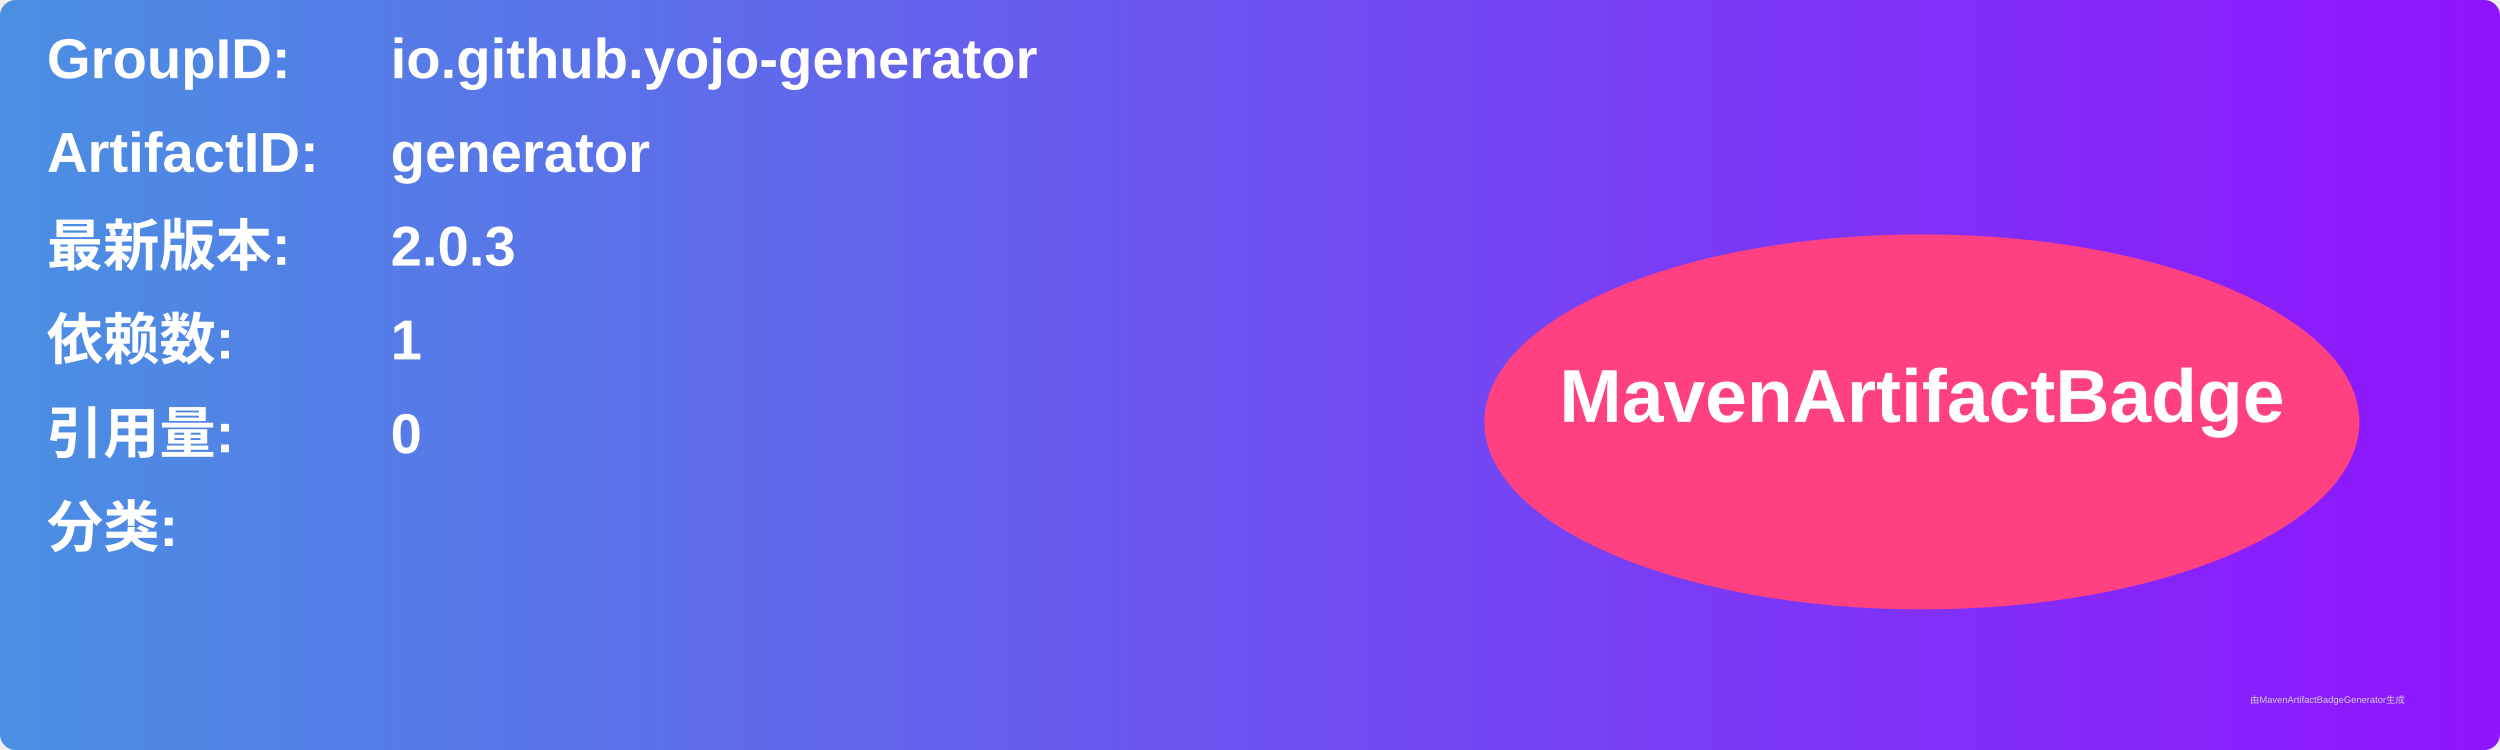
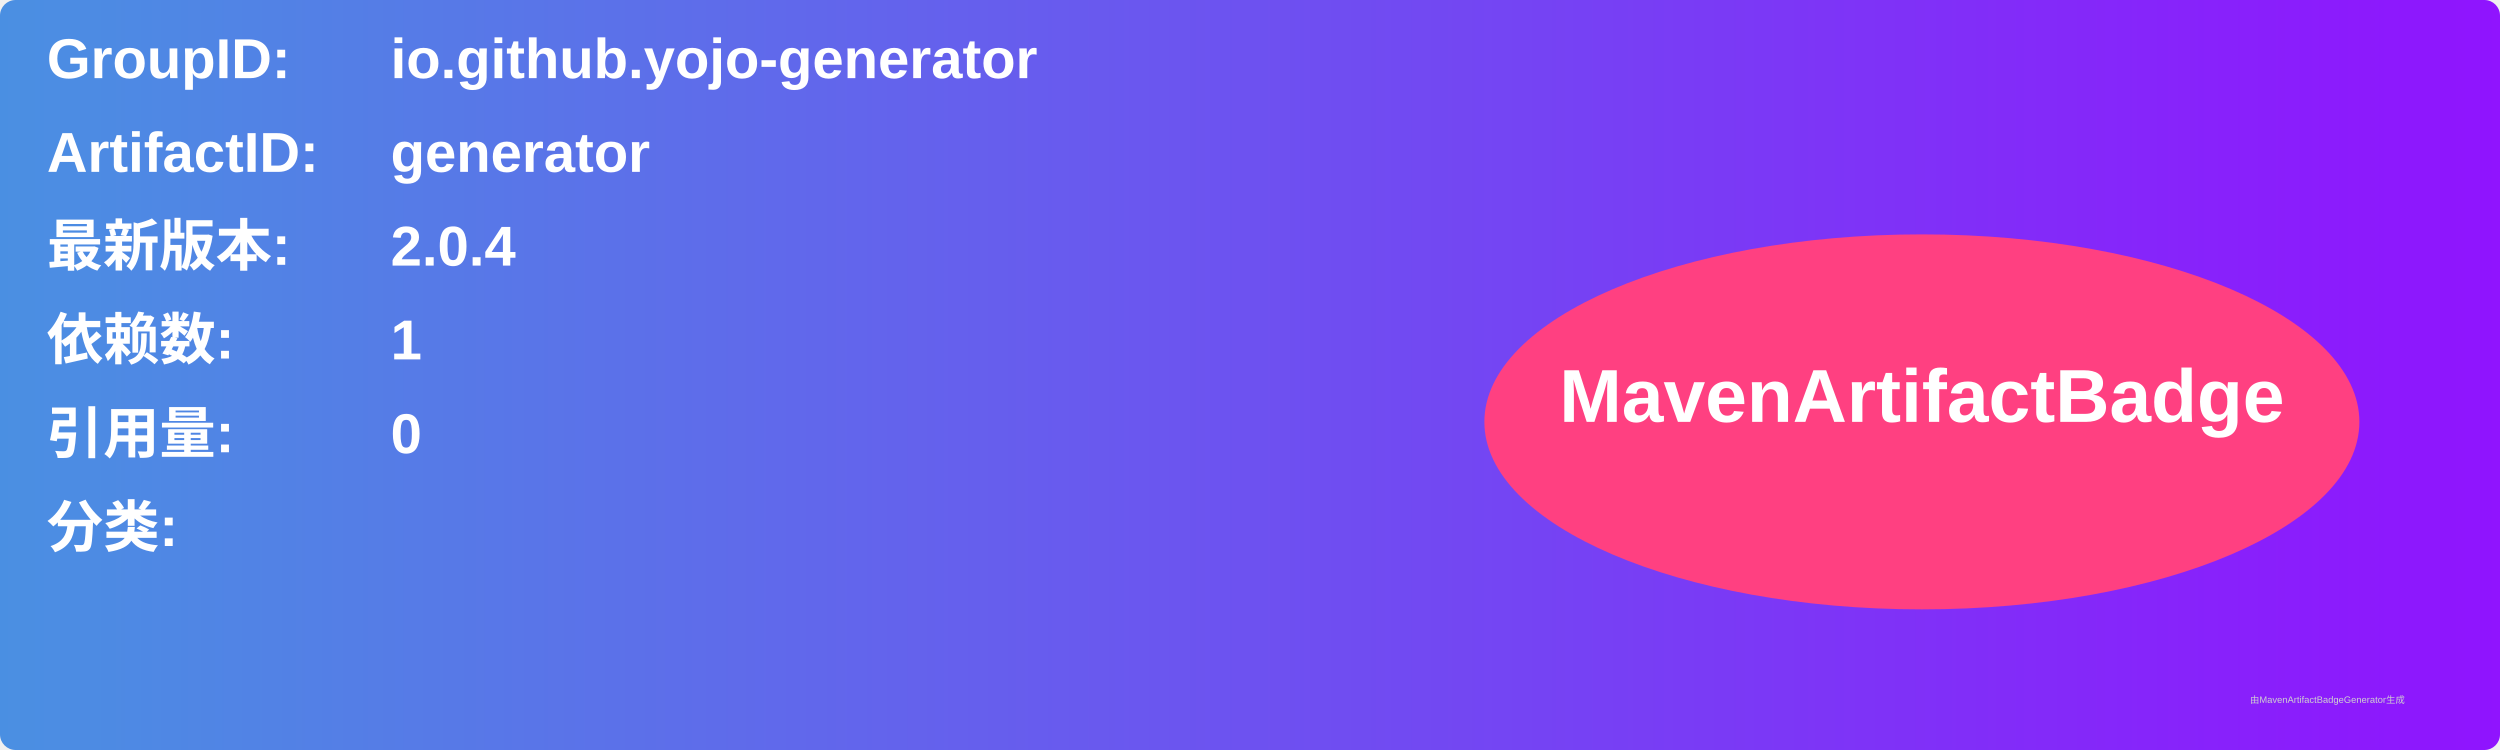
<svg xmlns="http://www.w3.org/2000/svg" width="800" height="240" viewBox="0 0 800 240">
  <linearGradient id="grad" x1="0%" y1="0%" x2="100%" y2="0%">
    <stop offset="0%" stop-color="#4a90e2" />
    <stop offset="100%" stop-color="#9013fe" />
  </linearGradient>
  <rect width="100%" height="100%" rx="5" ry="5" fill="url(#grad)" />
  <g transform="translate(15, 15)">
    <text x="0" y="10" font-family="Arial" font-size="18" fill="white" font-weight="bold" width="260">GroupID:</text>
    <text x="110" y="10" font-family="Arial" font-size="18" fill="white" font-weight="bold" width="460">io.github.yojo-generator</text>
    <text x="0" y="40" font-family="Arial" font-size="18" fill="white" font-weight="bold" width="260">ArtifactID:</text>
    <text x="110" y="40" font-family="Arial" font-size="18" fill="white" font-weight="bold" width="460">generator</text>
    <text x="0" y="70" font-family="Arial" font-size="18" fill="white" font-weight="bold">最新版本:</text>
    <text x="110" y="70" font-family="Arial" font-size="18" fill="white" font-weight="bold">
-       <tspan font-weight="bold">2.0.3</tspan>
+       <tspan font-weight="bold">2.0.4</tspan>
    </text>
    <text x="0" y="100" font-family="Arial" font-size="18" fill="white" font-weight="bold">依赖数: </text>
    <text x="110" y="100" font-family="Arial" font-size="18" fill="white">
      <tspan font-weight="bold">1</tspan>
    </text>
    <text x="0" y="130" font-family="Arial" font-size="18" fill="white" font-weight="bold">引用量: </text>
    <text x="110" y="130" font-family="Arial" font-size="18" fill="white">
      <tspan font-weight="bold">0</tspan>
    </text>
    <text x="0" y="160" font-family="Arial" font-size="18" fill="white" font-weight="bold">分类:</text>
    <text x="10" y="190" font-family="Arial" font-size="10" fill="white">
      <tspan font-weight="bold" />
    </text>
    <ellipse cx="600" cy="120" rx="140" ry="60" fill="#ff4081" />
    <text x="600" y="120" text-anchor="middle" font-family="Arial" font-size="24" fill="white" font-weight="bold">MavenArtifactBadge</text>
  </g>
  <text x="720" y="225" font-family="Arial" font-size="3" fill="#d0d0d0">由MavenArtifactBadgeGenerator生成</text>
</svg>
